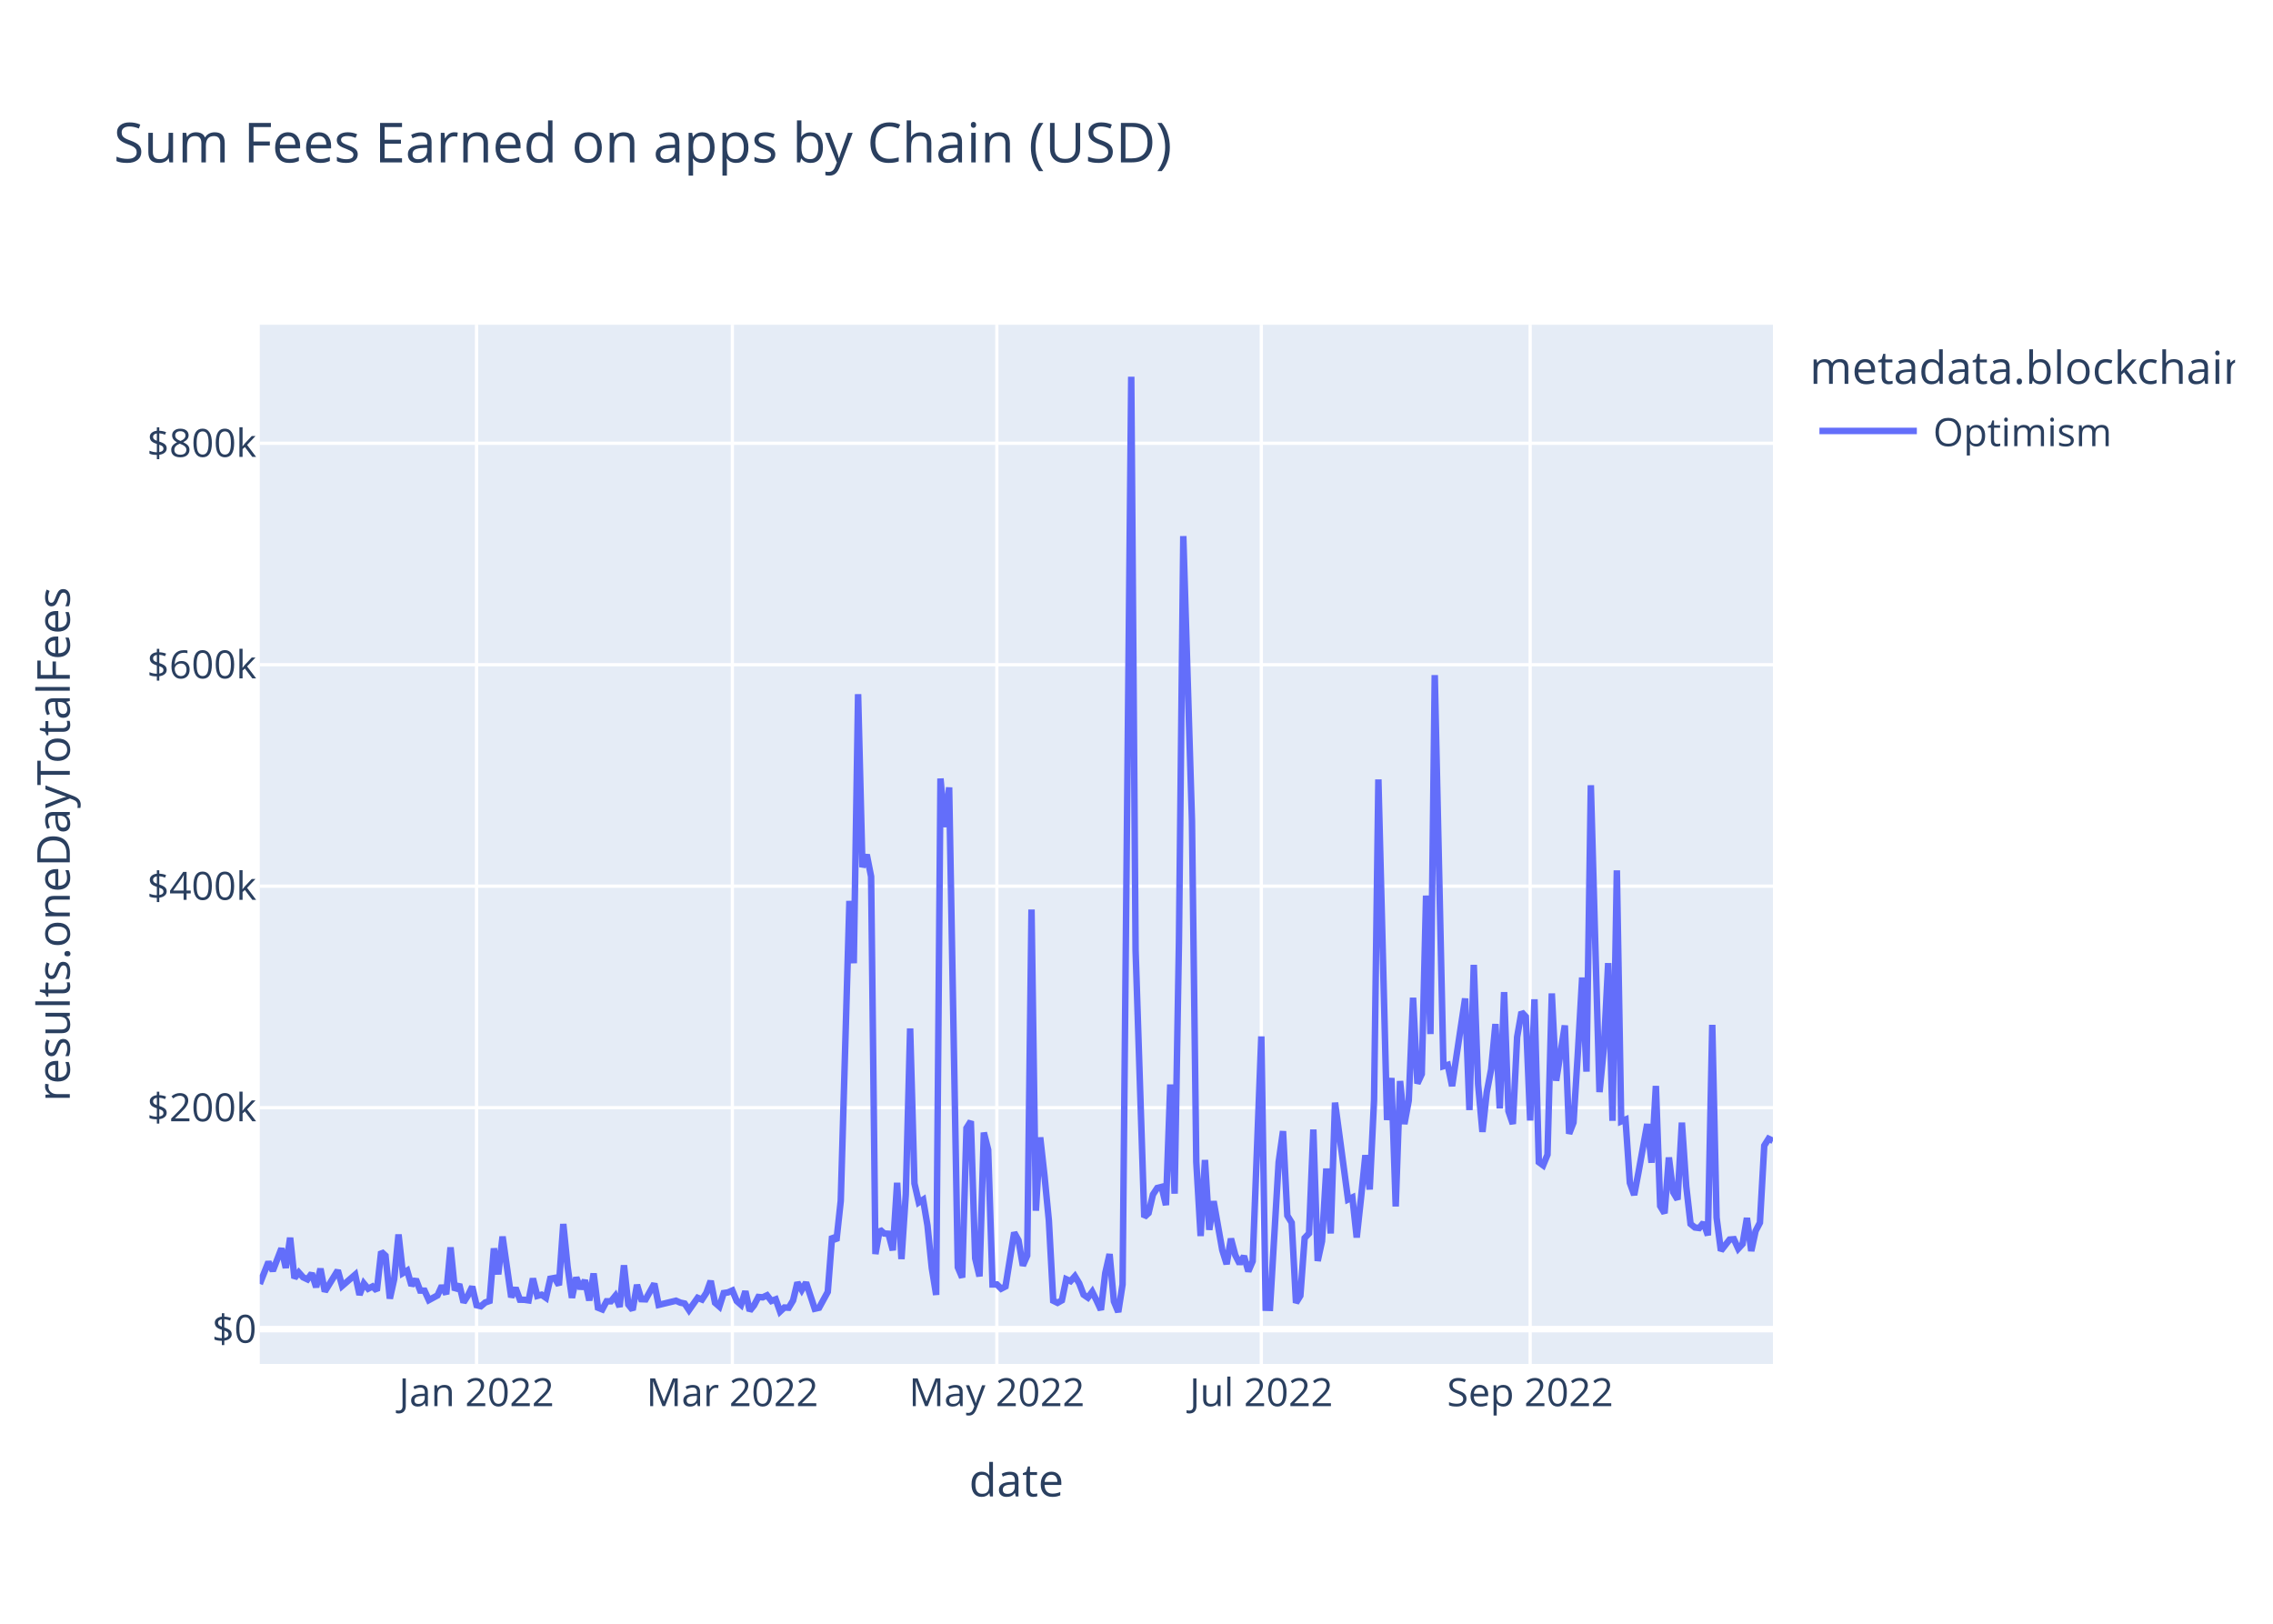
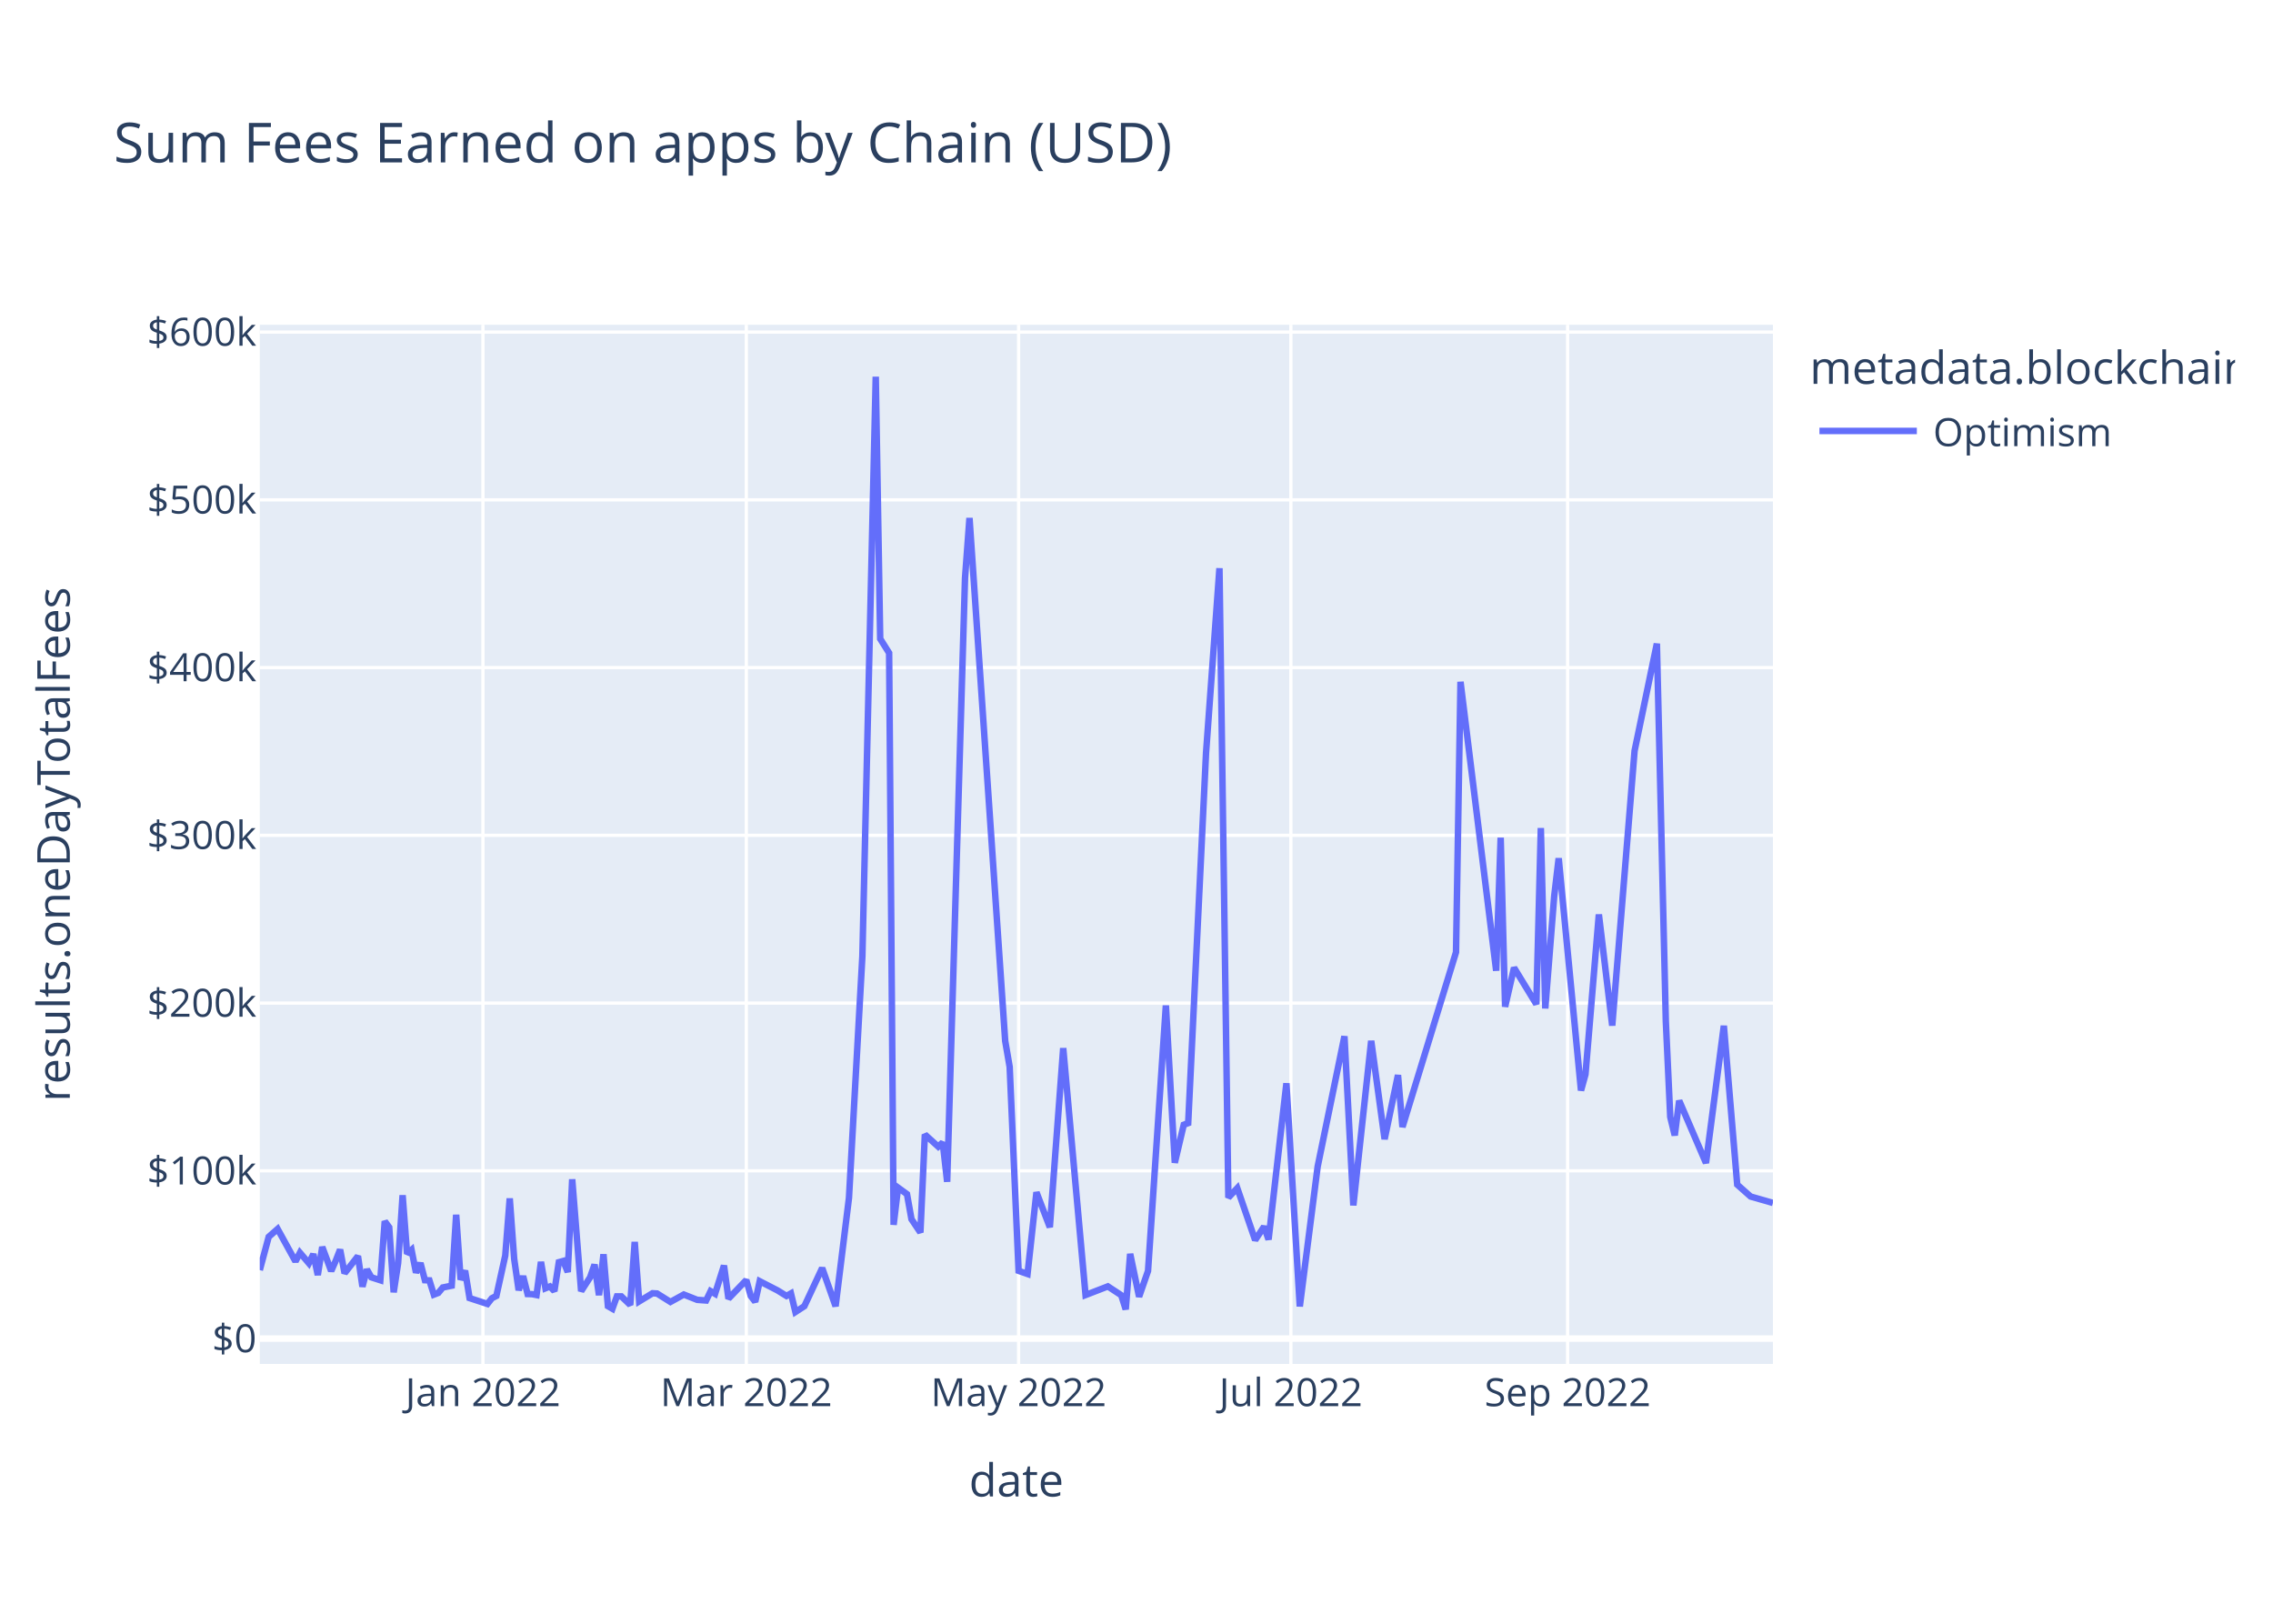
<svg xmlns="http://www.w3.org/2000/svg" class="main-svg" width="700" height="500" style="" viewBox="0 0 700 500">
  <rect x="0" y="0" width="700" height="500" style="fill: rgb(255, 255, 255); fill-opacity: 1;" />
-   <defs id="defs-c08685">
+   <defs id="defs-7fb9d7">
    <g class="clips">
-       <clipPath id="clipc08685xyplot" class="plotclip">
+       <clipPath id="clip7fb9d7xyplot" class="plotclip">
        <rect width="466" height="320" />
      </clipPath>
-       <clipPath class="axesclip" id="clipc08685x">
+       <clipPath class="axesclip" id="clip7fb9d7x">
        <rect x="80" y="0" width="466" height="500" />
      </clipPath>
-       <clipPath class="axesclip" id="clipc08685y">
+       <clipPath class="axesclip" id="clip7fb9d7y">
        <rect x="0" y="100" width="700" height="320" />
      </clipPath>
-       <clipPath class="axesclip" id="clipc08685xy">
+       <clipPath class="axesclip" id="clip7fb9d7xy">
        <rect x="80" y="100" width="466" height="320" />
      </clipPath>
    </g>
    <g class="gradients" />
    <g class="patterns" />
  </defs>
  <g class="bglayer">
    <rect class="bg" x="80" y="100" width="466" height="320" style="fill: rgb(229, 236, 246); fill-opacity: 1; stroke-width: 0;" />
  </g>
  <g class="layer-below">
    <g class="imagelayer" />
    <g class="shapelayer" />
  </g>
  <g class="cartesianlayer">
    <g class="subplot xy">
      <g class="layer-subplot">
        <g class="shapelayer" />
        <g class="imagelayer" />
      </g>
      <g class="minor-gridlayer">
        <g class="x" />
        <g class="y" />
      </g>
      <g class="gridlayer">
        <g class="x">
-           <path class="xgrid crisp" transform="translate(146.76,0)" d="M0,100v320" style="stroke: rgb(255, 255, 255); stroke-opacity: 1; stroke-width: 1px;" />
-           <path class="xgrid crisp" transform="translate(225.54,0)" d="M0,100v320" style="stroke: rgb(255, 255, 255); stroke-opacity: 1; stroke-width: 1px;" />
-           <path class="xgrid crisp" transform="translate(306.99,0)" d="M0,100v320" style="stroke: rgb(255, 255, 255); stroke-opacity: 1; stroke-width: 1px;" />
-           <path class="xgrid crisp" transform="translate(388.44,0)" d="M0,100v320" style="stroke: rgb(255, 255, 255); stroke-opacity: 1; stroke-width: 1px;" />
-           <path class="xgrid crisp" transform="translate(471.23,0)" d="M0,100v320" style="stroke: rgb(255, 255, 255); stroke-opacity: 1; stroke-width: 1px;" />
+           <path class="xgrid crisp" transform="translate(148.73,0)" d="M0,100v320" style="stroke: rgb(255, 255, 255); stroke-opacity: 1; stroke-width: 1px;" />
+           <path class="xgrid crisp" transform="translate(229.83,0)" d="M0,100v320" style="stroke: rgb(255, 255, 255); stroke-opacity: 1; stroke-width: 1px;" />
+           <path class="xgrid crisp" transform="translate(313.69,0)" d="M0,100v320" style="stroke: rgb(255, 255, 255); stroke-opacity: 1; stroke-width: 1px;" />
+           <path class="xgrid crisp" transform="translate(397.54,0)" d="M0,100v320" style="stroke: rgb(255, 255, 255); stroke-opacity: 1; stroke-width: 1px;" />
+           <path class="xgrid crisp" transform="translate(482.77,0)" d="M0,100v320" style="stroke: rgb(255, 255, 255); stroke-opacity: 1; stroke-width: 1px;" />
        </g>
        <g class="y">
-           <path class="ygrid crisp" transform="translate(0,341.08)" d="M80,0h466" style="stroke: rgb(255, 255, 255); stroke-opacity: 1; stroke-width: 1px;" />
-           <path class="ygrid crisp" transform="translate(0,272.88)" d="M80,0h466" style="stroke: rgb(255, 255, 255); stroke-opacity: 1; stroke-width: 1px;" />
-           <path class="ygrid crisp" transform="translate(0,204.69)" d="M80,0h466" style="stroke: rgb(255, 255, 255); stroke-opacity: 1; stroke-width: 1px;" />
-           <path class="ygrid crisp" transform="translate(0,136.49)" d="M80,0h466" style="stroke: rgb(255, 255, 255); stroke-opacity: 1; stroke-width: 1px;" />
+           <path class="ygrid crisp" transform="translate(0,360.53)" d="M80,0h466" style="stroke: rgb(255, 255, 255); stroke-opacity: 1; stroke-width: 1px;" />
+           <path class="ygrid crisp" transform="translate(0,308.88)" d="M80,0h466" style="stroke: rgb(255, 255, 255); stroke-opacity: 1; stroke-width: 1px;" />
+           <path class="ygrid crisp" transform="translate(0,257.22)" d="M80,0h466" style="stroke: rgb(255, 255, 255); stroke-opacity: 1; stroke-width: 1px;" />
+           <path class="ygrid crisp" transform="translate(0,205.57)" d="M80,0h466" style="stroke: rgb(255, 255, 255); stroke-opacity: 1; stroke-width: 1px;" />
+           <path class="ygrid crisp" transform="translate(0,153.92)" d="M80,0h466" style="stroke: rgb(255, 255, 255); stroke-opacity: 1; stroke-width: 1px;" />
+           <path class="ygrid crisp" transform="translate(0,102.26)" d="M80,0h466" style="stroke: rgb(255, 255, 255); stroke-opacity: 1; stroke-width: 1px;" />
        </g>
      </g>
      <g class="zerolinelayer">
-         <path class="yzl zl crisp" transform="translate(0,409.28)" d="M80,0h466" style="stroke: rgb(255, 255, 255); stroke-opacity: 1; stroke-width: 2px;" />
+         <path class="yzl zl crisp" transform="translate(0,412.19)" d="M80,0h466" style="stroke: rgb(255, 255, 255); stroke-opacity: 1; stroke-width: 2px;" />
      </g>
      <path class="xlines-below" />
      <path class="ylines-below" />
      <g class="overlines-below" />
      <g class="xaxislayer-below" />
      <g class="yaxislayer-below" />
      <g class="overaxes-below" />
-       <g class="plot" transform="translate(80,100)" clip-path="url(#clipc08685xyplot)">
+       <g class="plot" transform="translate(80,100)" clip-path="url(#clip7fb9d7xyplot)">
        <g class="scatterlayer mlayer">
-           <g class="trace scatter trace06adc2" style="stroke-miterlimit: 2; opacity: 1;">
+           <g class="trace scatter trace0a7040" style="stroke-miterlimit: 2; opacity: 1;">
            <g class="fills" />
            <g class="errorbars" />
            <g class="lines">
-               <path class="js-line" d="M0,295.36L2.67,288.59L4.01,291.34L6.68,284.43L8.01,290.43L9.35,281.13L10.68,293.58L12.02,291.83L13.35,293.32L14.69,293.96L16.02,292.11L17.36,296.36L18.69,290.66L20.03,297.69L21.36,295.54L24.03,291.19L25.37,295.99L29.38,292.51L30.71,298.72L32.05,295.22L33.38,296.83L34.72,296.14L36.05,297.42L37.39,285.43L38.72,286.66L40.06,299.87L41.39,293.92L42.73,280.14L44.06,292.04L45.4,291.25L46.73,295.86L48.07,293.93L49.4,297.41L50.74,297.44L52.07,300.34L54.74,298.89L56.08,295.92L57.42,298.52L58.75,284.11L60.09,297.31L61.42,295.47L62.76,301.05L64.09,298.94L65.43,296.2L66.76,301.91L68.1,302.23L69.43,301.08L70.77,300.61L72.1,284.42L73.44,292.4L74.77,280.78L77.44,299.45L78.78,296.58L80.11,300.22L81.45,300.24L82.79,300.43L84.12,293.69L85.46,299.05L86.79,298.69L88.13,299.63L89.46,293.76L90.8,293.51L92.13,295.75L93.47,276.9L94.8,290.07L96.14,299.64L97.47,293.38L98.81,296.84L100.14,294.23L101.48,300.45L102.81,292.14L104.15,302.68L105.48,303.21L106.82,300.7L108.15,300.7L109.49,299.05L110.83,302.43L112.16,289.63L113.5,301.72L114.83,303.37L116.17,295.64L117.5,300.06L118.84,300.11L121.51,295.28L122.84,301.82L128.18,300.53L129.52,301.12L130.85,301.4L132.19,303.42L134.86,299.64L136.19,300.17L137.53,298.11L138.87,294.43L140.2,301.16L141.54,302.33L142.87,298.17L144.21,297.97L145.54,297.38L146.88,300.62L148.21,301.79L149.55,297.62L150.88,303.63L152.22,301.96L153.55,299.38L154.89,299.49L156.22,298.87L157.56,300.61L158.89,300.1L160.23,303.87L161.56,302.62L162.9,302.69L164.23,300.47L165.57,294.93L166.91,297.22L168.24,294.94L170.91,303.01L172.25,302.7L174.92,297.82L176.25,280.69L177.59,282.05L178.92,269.8L181.59,177.42L182.93,196.61L184.26,113.76L185.6,167.03L186.93,163.17L188.27,169.92L189.6,286.16L190.94,278.6L192.28,279.82L193.61,279.91L194.95,285L196.28,264.21L197.62,287.71L198.95,267.8L200.29,216.69L201.62,264.42L202.96,270.26L204.29,269.42L205.63,277.4L206.96,290.48L208.3,298.74L209.63,139.73L210.97,154.68L212.3,142.47L214.97,290.23L216.31,293.39L217.64,247.38L218.98,245.26L220.32,287.48L221.65,293.03L222.99,248.76L224.32,254.05L225.66,295.52L226.99,295.51L228.33,296.83L229.66,296.14L232.33,279.54L233.67,281.96L235,289.72L236.34,286.64L237.67,180.07L239.01,272.82L240.34,250.24L241.68,262.2L243.01,275.83L244.35,300.53L245.68,301.18L247.02,300.42L248.36,293.91L249.69,294.5L251.03,292.99L252.36,295.18L253.7,298.67L255.03,299.58L256.37,297.78L257.7,300.46L259.04,303.35L260.37,292.06L261.71,286.17L263.04,300.76L264.38,304L265.71,295.52L268.38,16L269.72,192.62L272.39,274.77L273.72,273.54L275.06,267.84L276.4,265.81L277.73,265.48L279.07,271.09L280.4,233.95L281.74,267.57L283.07,190.2L284.41,65.08L287.08,152.69L288.41,257.76L289.75,280.62L291.08,257.2L292.42,278.7L293.75,269.9L296.42,284.96L297.76,289.26L299.09,281.42L300.43,286.51L301.77,289.15L303.1,286.79L304.44,291.48L305.77,288.38L308.44,219.15L309.78,302.7L311.11,302.74L312.45,280.24L313.78,257.84L315.12,248.32L316.45,274.32L317.79,276.5L319.12,301.18L320.46,298.99L321.79,281.21L323.13,279.8L324.46,247.82L325.8,288.29L327.13,282.2L328.47,259.82L329.81,279.82L331.14,239.53L335.15,269.37L336.48,268.74L337.82,281.07L339.15,268.81L340.49,255.72L341.82,266.27L343.16,238.8L344.49,140.01L347.16,244.9L348.5,231.94L349.83,271.5L351.17,232.88L352.5,246.13L353.84,238.9L355.17,207.22L356.51,233.64L357.85,230.74L359.18,175.78L360.52,218.42L361.85,107.89L364.52,228.32L365.86,227.91L367.19,234.44L368.53,225.25L371.2,207.46L372.53,241.83L373.87,197.11L375.2,233.89L376.54,248.55L377.87,236.31L379.21,229.31L380.54,215.33L381.88,241.31L383.21,205.5L384.55,242.17L385.89,246.1L387.22,219.33L388.56,211.64L389.89,213.07L391.23,245.04L392.56,207.71L393.9,257.87L395.23,258.84L396.57,255.56L397.9,205.91L399.24,232.79L401.91,215.77L403.24,249.11L404.58,245.66L405.91,224.45L407.25,201.01L408.58,229.99L409.92,141.8L411.26,189.8L412.59,236.29L413.93,222.74L415.26,196.57L416.6,245.13L417.93,168.01L419.27,245.31L420.6,244.75L421.94,264.24L423.27,267.97L424.61,260.91L427.28,246.13L428.61,258.03L429.95,234.39L431.28,271.37L432.62,273.59L433.95,256.42L435.29,267.13L436.62,269.37L437.96,245.69L439.3,265.32L440.63,276.89L441.97,277.98L443.3,278.15L444.64,276.5L445.97,280.4L447.31,215.59L448.64,274.94L449.98,285.13L452.65,281.7L453.98,281.59L455.32,284.51L456.65,283.06L457.99,275.05L459.32,285.23L460.66,279.07L461.99,276.5L463.33,252.77L464.66,250.66L466,251.3" style="vector-effect: non-scaling-stroke; fill: none; stroke: rgb(99, 110, 250); stroke-opacity: 1; stroke-width: 2px; opacity: 1;" />
+               <path class="js-line" d="M0,291.1L2.75,280.86L5.5,278.44L11,288.42L12.37,285.75L15.12,288.99L16.5,286.18L17.87,292.62L19.24,283.98L21.99,291.38L23.37,288.27L24.74,284.79L26.12,292.07L30.24,286.79L31.62,296.2L32.99,290.9L34.37,293.33L37.12,294.22L38.49,276.07L39.86,277.93L41.24,297.94L42.61,288.93L43.99,268.05L45.36,286.08L46.74,284.88L48.11,291.87L49.49,288.94L50.86,294.21L52.24,294.27L53.61,298.65L54.99,298.12L56.36,296.46L59.11,295.9L60.48,274.06L61.86,294.06L63.23,291.28L64.61,299.72L70.11,301.52L71.48,299.77L72.86,299.06L75.6,286.63L76.98,269.02L78.35,287.66L79.73,297.3L81.1,292.96L82.48,298.47L83.85,298.51L85.23,298.78L86.6,288.58L87.98,296.7L89.35,296.15L90.73,297.57L92.1,288.68L93.47,288.3L94.85,291.7L96.22,263.14L98.97,297.59L101.72,293.35L103.1,289.4L104.47,298.82L105.85,286.23L107.22,302.2L108.6,303L109.97,299.2L111.35,299.19L114.09,301.82L115.47,282.43L116.84,300.74L120.97,298.23L122.34,298.31L126.47,300.9L130.59,298.63L134.71,300.26L137.46,300.46L138.84,297.59L140.21,298.4L142.96,289.7L144.34,299.89L149.83,294.17L151.21,299.08L152.58,300.85L153.96,294.53L159.46,297.36L162.21,299.06L163.58,298.29L164.96,304L167.71,302.22L173.2,290.47L177.33,302.23L181.45,268.89L185.58,194.42L189.7,16L191.07,96.7L193.82,101.08L195.2,277.16L196.57,265.71L199.32,267.71L200.7,275.42L203.45,279.52L204.82,249.35L208.94,253.08L210.32,251.81L211.69,263.91L217.19,78L218.57,59.5L229.56,220.51L230.94,228.53L233.69,291.33L236.44,292.29L239.19,267.14L243.31,277.89L247.43,222.75L254.31,298.78L261.18,296.12L265.3,298.83L266.68,303.2L268.05,286.11L270.8,299.29L273.55,291.35L279.05,209.61L281.8,258.05L284.55,246.35L285.92,245.84L291.42,131.8L295.55,74.97L298.29,268.78L301.04,265.86L306.54,281.86L309.29,277.7L310.67,281.69L316.17,233.58L320.29,302.29L325.79,259.23L334.04,219.09L336.78,271.18L342.28,220.51L346.41,250.78L350.53,231.05L351.91,247.04L368.4,193.21L369.78,109.95L380.77,198.92L382.15,157.95L383.52,210.01L386.27,197.99L393.14,209.23L394.52,154.97L395.89,210.54L398.64,175.93L400.02,164.28L406.89,235.79L408.27,230.82L412.39,181.59L416.51,215.81L423.39,131.2L430.26,98.19L433.01,214.44L434.38,243.96L435.76,249.62L437.13,238.93L445.38,258.13L450.88,215.86L455,264.78L459.13,268.45L466,270.42" style="vector-effect: non-scaling-stroke; fill: none; stroke: rgb(99, 110, 250); stroke-opacity: 1; stroke-width: 2px; opacity: 1;" />
            </g>
            <g class="points" />
            <g class="text" />
          </g>
        </g>
      </g>
      <g class="overplot" />
      <path class="xlines-above crisp" d="M0,0" style="fill: none;" />
      <path class="ylines-above crisp" d="M0,0" style="fill: none;" />
      <g class="overlines-above" />
      <g class="xaxislayer-above">
        <g class="xtick">
-           <text text-anchor="middle" x="0" y="433" transform="translate(146.76,0)" style="font-family: 'Open Sans', verdana, arial, sans-serif; font-size: 12px; fill: rgb(42, 63, 95); fill-opacity: 1; white-space: pre; opacity: 1;">Jan 2022</text>
+           <text text-anchor="middle" x="0" y="433" transform="translate(148.73,0)" style="font-family: 'Open Sans', verdana, arial, sans-serif; font-size: 12px; fill: rgb(42, 63, 95); fill-opacity: 1; white-space: pre; opacity: 1;">Jan 2022</text>
        </g>
        <g class="xtick">
-           <text text-anchor="middle" x="0" y="433" style="font-family: 'Open Sans', verdana, arial, sans-serif; font-size: 12px; fill: rgb(42, 63, 95); fill-opacity: 1; white-space: pre; opacity: 1;" transform="translate(225.54,0)">Mar 2022</text>
+           <text text-anchor="middle" x="0" y="433" style="font-family: 'Open Sans', verdana, arial, sans-serif; font-size: 12px; fill: rgb(42, 63, 95); fill-opacity: 1; white-space: pre; opacity: 1;" transform="translate(229.83,0)">Mar 2022</text>
        </g>
        <g class="xtick">
-           <text text-anchor="middle" x="0" y="433" style="font-family: 'Open Sans', verdana, arial, sans-serif; font-size: 12px; fill: rgb(42, 63, 95); fill-opacity: 1; white-space: pre; opacity: 1;" transform="translate(306.99,0)">May 2022</text>
+           <text text-anchor="middle" x="0" y="433" style="font-family: 'Open Sans', verdana, arial, sans-serif; font-size: 12px; fill: rgb(42, 63, 95); fill-opacity: 1; white-space: pre; opacity: 1;" transform="translate(313.69,0)">May 2022</text>
        </g>
        <g class="xtick">
-           <text text-anchor="middle" x="0" y="433" style="font-family: 'Open Sans', verdana, arial, sans-serif; font-size: 12px; fill: rgb(42, 63, 95); fill-opacity: 1; white-space: pre; opacity: 1;" transform="translate(388.44,0)">Jul 2022</text>
+           <text text-anchor="middle" x="0" y="433" style="font-family: 'Open Sans', verdana, arial, sans-serif; font-size: 12px; fill: rgb(42, 63, 95); fill-opacity: 1; white-space: pre; opacity: 1;" transform="translate(397.54,0)">Jul 2022</text>
        </g>
        <g class="xtick">
-           <text text-anchor="middle" x="0" y="433" style="font-family: 'Open Sans', verdana, arial, sans-serif; font-size: 12px; fill: rgb(42, 63, 95); fill-opacity: 1; white-space: pre; opacity: 1;" transform="translate(471.23,0)">Sep 2022</text>
+           <text text-anchor="middle" x="0" y="433" style="font-family: 'Open Sans', verdana, arial, sans-serif; font-size: 12px; fill: rgb(42, 63, 95); fill-opacity: 1; white-space: pre; opacity: 1;" transform="translate(482.77,0)">Sep 2022</text>
        </g>
      </g>
      <g class="yaxislayer-above">
        <g class="ytick">
-           <text text-anchor="end" x="79" y="4.2" transform="translate(0,409.28)" style="font-family: 'Open Sans', verdana, arial, sans-serif; font-size: 12px; fill: rgb(42, 63, 95); fill-opacity: 1; white-space: pre; opacity: 1;">$0</text>
+           <text text-anchor="end" x="79" y="4.2" transform="translate(0,412.19)" style="font-family: 'Open Sans', verdana, arial, sans-serif; font-size: 12px; fill: rgb(42, 63, 95); fill-opacity: 1; white-space: pre; opacity: 1;">$0</text>
        </g>
        <g class="ytick">
-           <text text-anchor="end" x="79" y="4.2" style="font-family: 'Open Sans', verdana, arial, sans-serif; font-size: 12px; fill: rgb(42, 63, 95); fill-opacity: 1; white-space: pre; opacity: 1;" transform="translate(0,341.08)">$200k</text>
+           <text text-anchor="end" x="79" y="4.2" style="font-family: 'Open Sans', verdana, arial, sans-serif; font-size: 12px; fill: rgb(42, 63, 95); fill-opacity: 1; white-space: pre; opacity: 1;" transform="translate(0,360.53)">$100k</text>
        </g>
        <g class="ytick">
-           <text text-anchor="end" x="79" y="4.2" style="font-family: 'Open Sans', verdana, arial, sans-serif; font-size: 12px; fill: rgb(42, 63, 95); fill-opacity: 1; white-space: pre; opacity: 1;" transform="translate(0,272.88)">$400k</text>
+           <text text-anchor="end" x="79" y="4.2" style="font-family: 'Open Sans', verdana, arial, sans-serif; font-size: 12px; fill: rgb(42, 63, 95); fill-opacity: 1; white-space: pre; opacity: 1;" transform="translate(0,308.88)">$200k</text>
        </g>
        <g class="ytick">
-           <text text-anchor="end" x="79" y="4.2" style="font-family: 'Open Sans', verdana, arial, sans-serif; font-size: 12px; fill: rgb(42, 63, 95); fill-opacity: 1; white-space: pre; opacity: 1;" transform="translate(0,204.69)">$600k</text>
+           <text text-anchor="end" x="79" y="4.2" style="font-family: 'Open Sans', verdana, arial, sans-serif; font-size: 12px; fill: rgb(42, 63, 95); fill-opacity: 1; white-space: pre; opacity: 1;" transform="translate(0,257.22)">$300k</text>
        </g>
        <g class="ytick">
-           <text text-anchor="end" x="79" y="4.2" style="font-family: 'Open Sans', verdana, arial, sans-serif; font-size: 12px; fill: rgb(42, 63, 95); fill-opacity: 1; white-space: pre; opacity: 1;" transform="translate(0,136.49)">$800k</text>
+           <text text-anchor="end" x="79" y="4.2" style="font-family: 'Open Sans', verdana, arial, sans-serif; font-size: 12px; fill: rgb(42, 63, 95); fill-opacity: 1; white-space: pre; opacity: 1;" transform="translate(0,205.57)">$400k</text>
+         </g>
+         <g class="ytick">
+           <text text-anchor="end" x="79" y="4.2" style="font-family: 'Open Sans', verdana, arial, sans-serif; font-size: 12px; fill: rgb(42, 63, 95); fill-opacity: 1; white-space: pre; opacity: 1;" transform="translate(0,153.92)">$500k</text>
+         </g>
+         <g class="ytick">
+           <text text-anchor="end" x="79" y="4.2" style="font-family: 'Open Sans', verdana, arial, sans-serif; font-size: 12px; fill: rgb(42, 63, 95); fill-opacity: 1; white-space: pre; opacity: 1;" transform="translate(0,102.26)">$600k</text>
        </g>
      </g>
      <g class="overaxes-above" />
    </g>
  </g>
  <g class="polarlayer" />
  <g class="smithlayer" />
  <g class="ternarylayer" />
  <g class="geolayer" />
  <g class="funnelarealayer" />
  <g class="pielayer" />
  <g class="iciclelayer" />
  <g class="treemaplayer" />
  <g class="sunburstlayer" />
  <g class="glimages" />
-   <defs id="topdefs-c08685">
+   <defs id="topdefs-7fb9d7">
    <g class="clips" />
-     <clipPath id="legendc08685">
+     <clipPath id="legend7fb9d7">
      <rect width="133" height="48" x="0" y="0" />
    </clipPath>
  </defs>
  <g class="layer-above">
    <g class="imagelayer" />
    <g class="shapelayer" />
  </g>
  <g class="infolayer">
    <g class="legend" pointer-events="all" transform="translate(555.32,100)">
      <rect class="bg" shape-rendering="crispEdges" style="stroke: rgb(68, 68, 68); stroke-opacity: 1; fill: rgb(255, 255, 255); fill-opacity: 1; stroke-width: 0px;" width="133" height="48" x="0" y="0" />
-       <g class="scrollbox" transform="" clip-path="url(#legendc08685)">
+       <g class="scrollbox" transform="" clip-path="url(#legend7fb9d7)">
        <text class="legendtitletext" text-anchor="start" x="2" y="18.2" style="font-family: 'Open Sans', verdana, arial, sans-serif; font-size: 14px; fill: rgb(42, 63, 95); fill-opacity: 1; white-space: pre;">metadata.blockchain</text>
        <g class="groups" transform="">
          <g class="traces" transform="translate(0,32.7)" style="opacity: 1;">
            <text class="legendtext" text-anchor="start" x="40" y="4.68" style="font-family: 'Open Sans', verdana, arial, sans-serif; font-size: 12px; fill: rgb(42, 63, 95); fill-opacity: 1; white-space: pre;">Optimism</text>
            <g class="layers" style="opacity: 1;">
              <g class="legendfill" />
              <g class="legendlines">
                <path class="js-line" d="M5,0h30" style="fill: none; stroke: rgb(99, 110, 250); stroke-opacity: 1; stroke-width: 2px;" />
              </g>
              <g class="legendsymbols">
                <g class="legendpoints" />
              </g>
            </g>
            <rect class="legendtoggle" x="0" y="-9.5" width="90.672" height="19" style="fill: rgb(0, 0, 0); fill-opacity: 0;" />
          </g>
        </g>
      </g>
      <rect class="scrollbar" rx="20" ry="3" width="0" height="0" style="fill: rgb(128, 139, 164); fill-opacity: 1;" x="0" y="0" />
    </g>
    <g class="g-gtitle">
      <text class="gtitle" x="35" y="50" text-anchor="start" dy="0em" style="font-family: 'Open Sans', verdana, arial, sans-serif; font-size: 17px; fill: rgb(42, 63, 95); opacity: 1; font-weight: normal; white-space: pre;">Sum Fees Earned on apps by Chain (USD)</text>
    </g>
    <g class="g-xtitle">
      <text class="xtitle" x="313" y="460.8" text-anchor="middle" style="font-family: 'Open Sans', verdana, arial, sans-serif; font-size: 14px; fill: rgb(42, 63, 95); opacity: 1; font-weight: normal; white-space: pre;">date</text>
    </g>
    <g class="g-ytitle">
      <text class="ytitle" transform="rotate(-90,21.49688,260)" x="21.497" y="260" text-anchor="middle" style="font-family: 'Open Sans', verdana, arial, sans-serif; font-size: 14px; fill: rgb(42, 63, 95); opacity: 1; font-weight: normal; white-space: pre;">results.oneDayTotalFees</text>
    </g>
  </g>
</svg>
